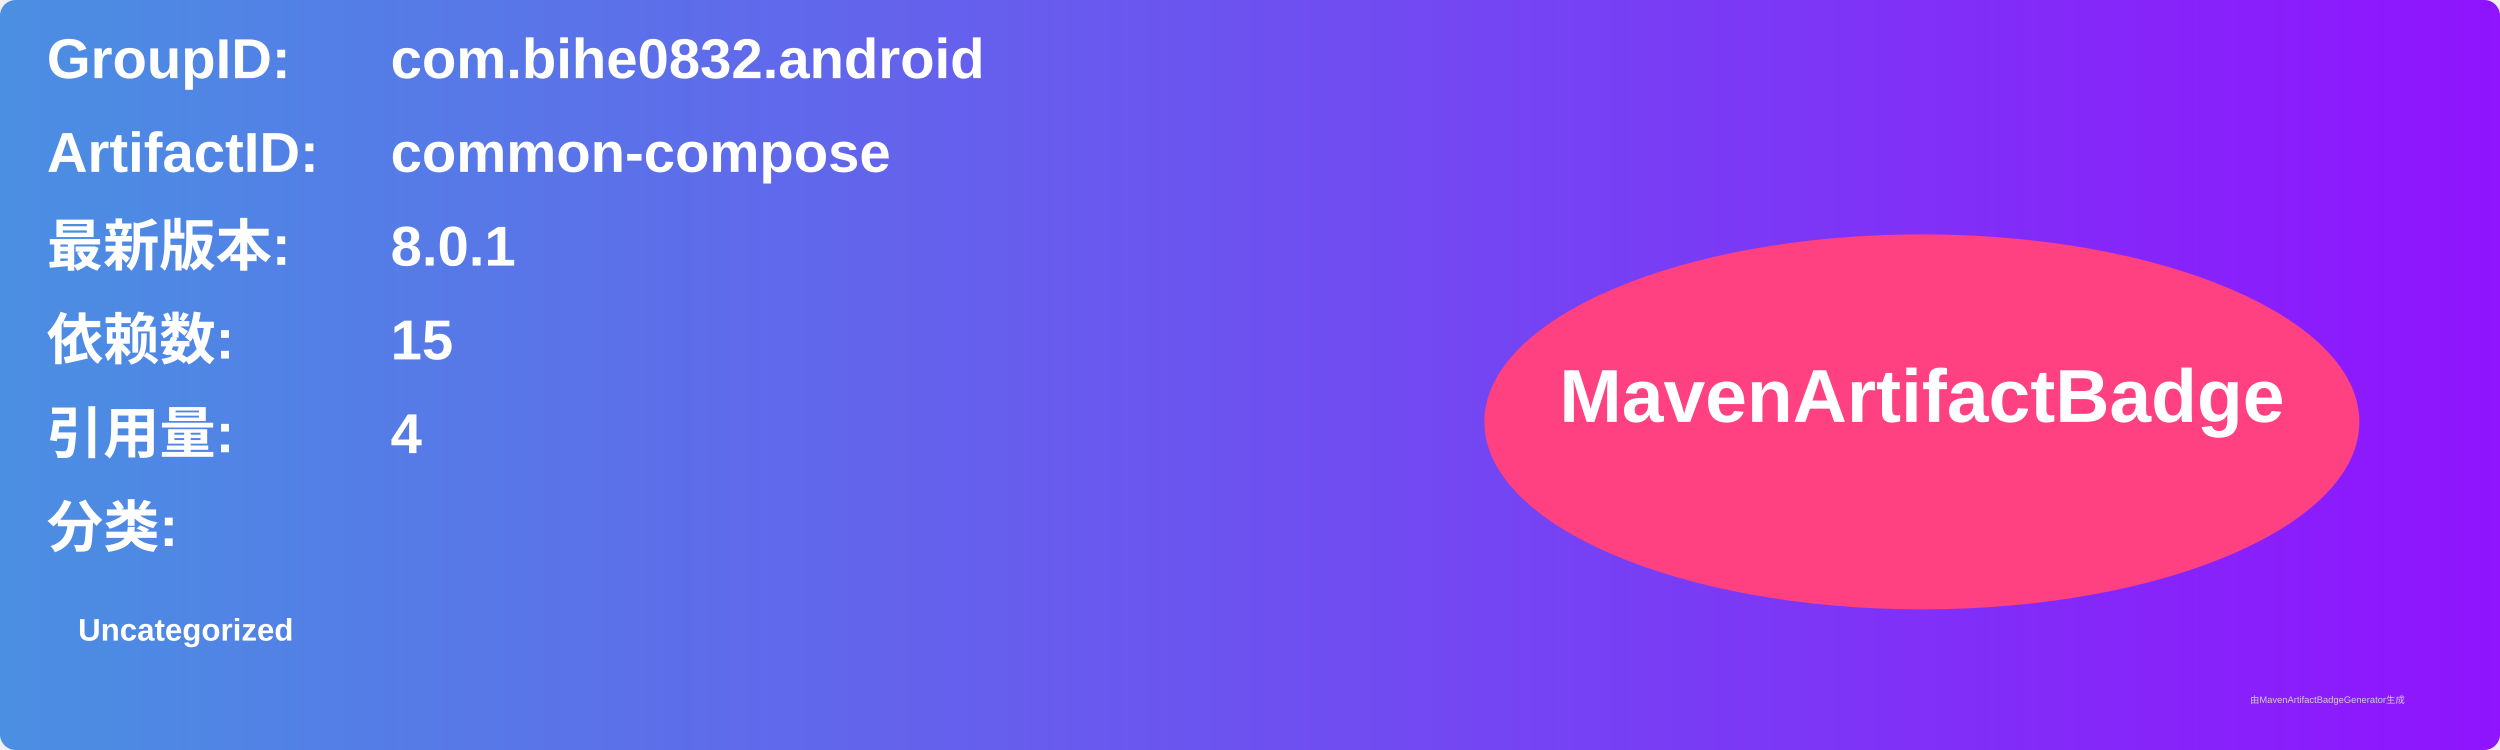
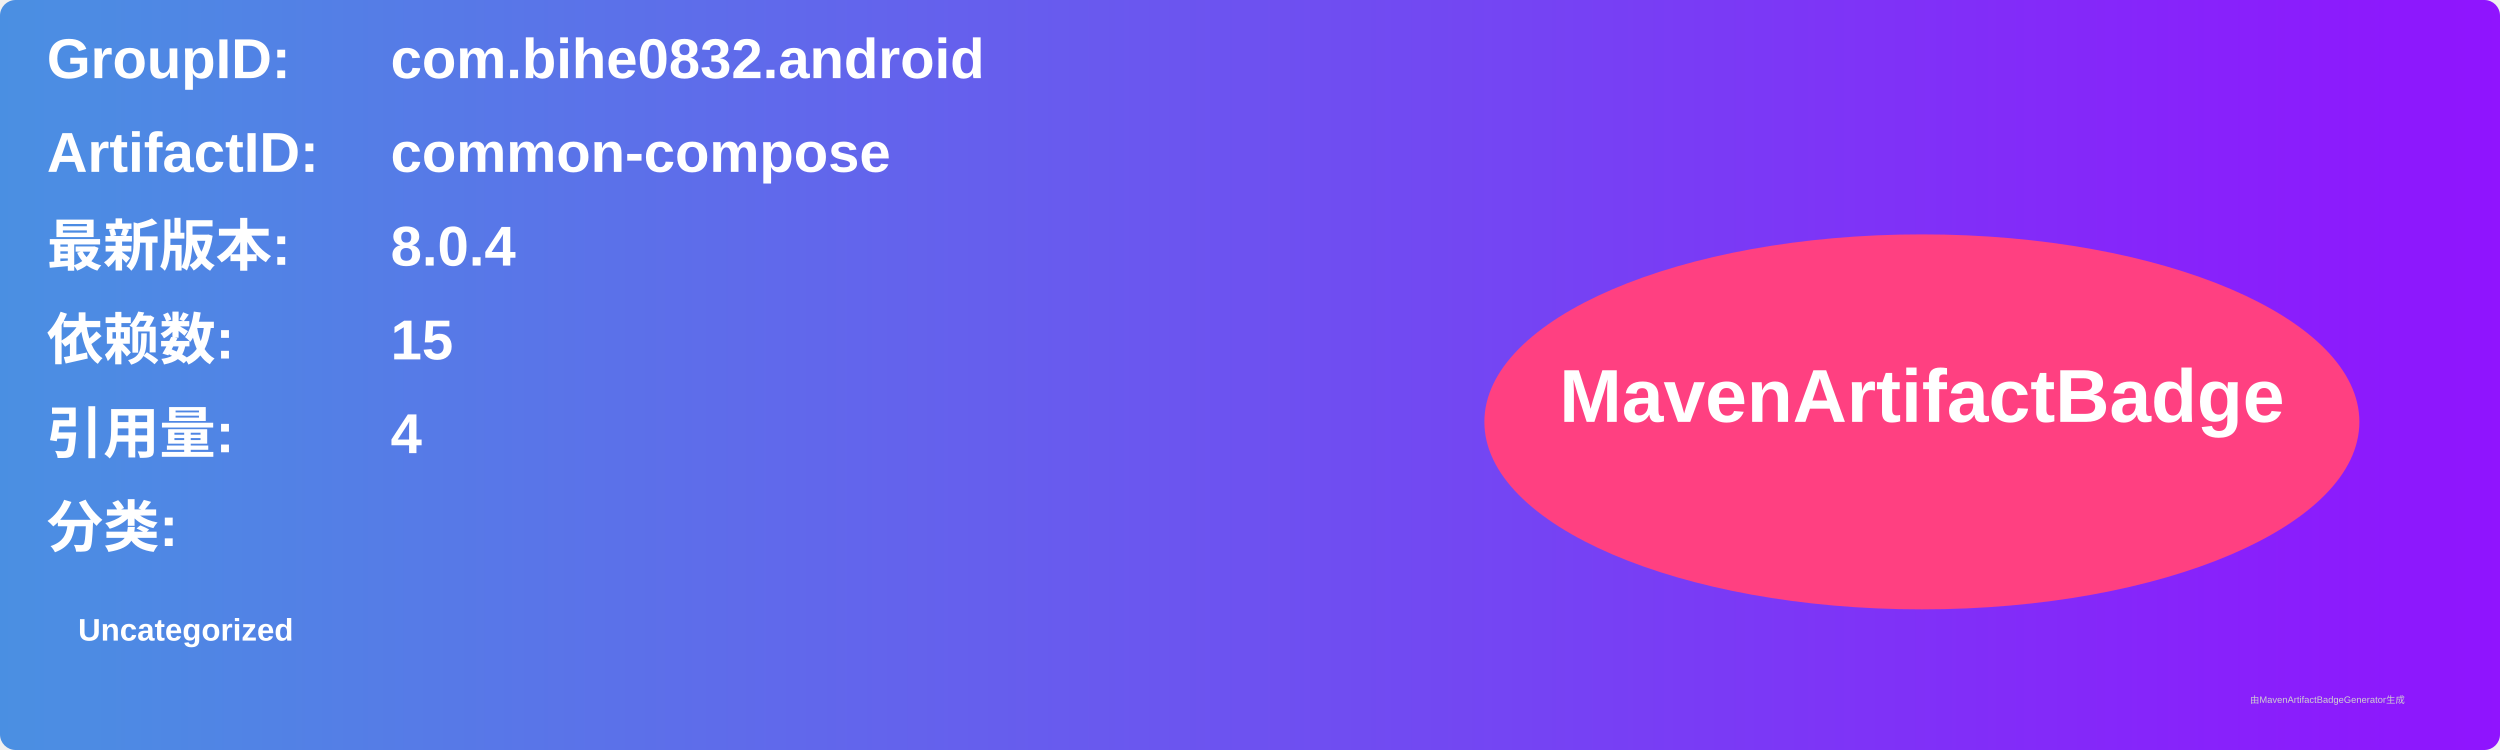
<svg xmlns="http://www.w3.org/2000/svg" width="800" height="240" viewBox="0 0 800 240">
  <linearGradient id="grad" x1="0%" y1="0%" x2="100%" y2="0%">
    <stop offset="0%" stop-color="#4a90e2" />
    <stop offset="100%" stop-color="#9013fe" />
  </linearGradient>
  <rect width="100%" height="100%" rx="5" ry="5" fill="url(#grad)" />
  <g transform="translate(15, 15)">
    <text x="0" y="10" font-family="Arial" font-size="18" fill="white" font-weight="bold" width="260">GroupID:</text>
    <text x="110" y="10" font-family="Arial" font-size="18" fill="white" font-weight="bold" width="460">com.bihe0832.android</text>
    <text x="0" y="40" font-family="Arial" font-size="18" fill="white" font-weight="bold" width="260">ArtifactID:</text>
    <text x="110" y="40" font-family="Arial" font-size="18" fill="white" font-weight="bold" width="460">common-compose</text>
    <text x="0" y="70" font-family="Arial" font-size="18" fill="white" font-weight="bold">最新版本:</text>
    <text x="110" y="70" font-family="Arial" font-size="18" fill="white" font-weight="bold">
-       <tspan font-weight="bold">8.0.1</tspan>
+       <tspan font-weight="bold">8.0.4</tspan>
    </text>
    <text x="0" y="100" font-family="Arial" font-size="18" fill="white" font-weight="bold">依赖数: </text>
    <text x="110" y="100" font-family="Arial" font-size="18" fill="white">
      <tspan font-weight="bold">15</tspan>
    </text>
    <text x="0" y="130" font-family="Arial" font-size="18" fill="white" font-weight="bold">引用量: </text>
    <text x="110" y="130" font-family="Arial" font-size="18" fill="white">
      <tspan font-weight="bold">4</tspan>
    </text>
    <text x="0" y="160" font-family="Arial" font-size="18" fill="white" font-weight="bold">分类:</text>
    <text x="10" y="190" font-family="Arial" font-size="10" fill="white">
      <tspan font-weight="bold">Uncategorized</tspan>
    </text>
    <ellipse cx="600" cy="120" rx="140" ry="60" fill="#ff4081" />
    <text x="600" y="120" text-anchor="middle" font-family="Arial" font-size="24" fill="white" font-weight="bold">MavenArtifactBadge</text>
  </g>
  <text x="720" y="225" font-family="Arial" font-size="3" fill="#d0d0d0">由MavenArtifactBadgeGenerator生成</text>
</svg>
